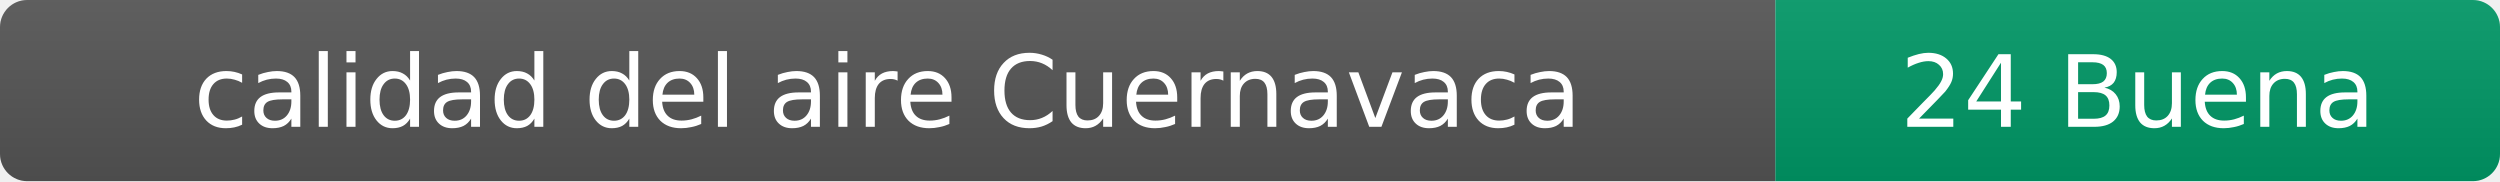
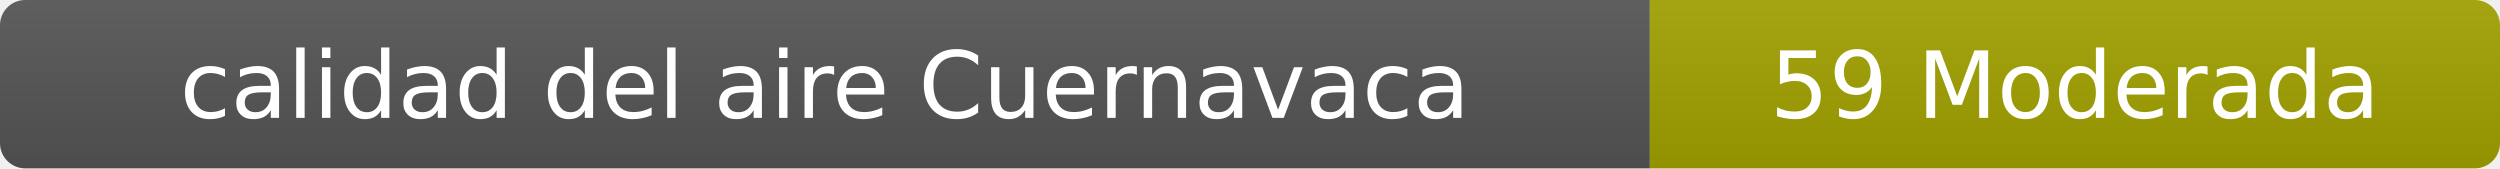
- <svg xmlns="http://www.w3.org/2000/svg" width="276" height="20" role="img" aria-label="calidad del aire: 24 Buena">
+ <svg xmlns="http://www.w3.org/2000/svg" width="297" height="20" role="img" aria-label="calidad del aire: 59 Moderada">
  <linearGradient id="s" x2="0" y2="100%">
    <stop offset="0" stop-color="#bbb" stop-opacity=".1" />
    <stop offset="1" stop-opacity=".1" />
  </linearGradient>
  <clipPath id="r">
-     <rect width="276" height="20" rx="3" fill="#fff" />
+     <rect width="297" height="20" rx="3" fill="#fff" />
  </clipPath>
  <g clip-path="url(#r)">
    <rect width="196" height="20" fill="#555" />
-     <rect x="196" width="80" height="20" fill="#009966" />
-     <rect width="276" height="20" fill="url(#s)" />
+     <rect x="196" width="101" height="20" fill="#a3a300" />
+     <rect width="297" height="20" fill="url(#s)" />
  </g>
  <g fill="#fff" text-anchor="middle" font-family="Verdana,Geneva,DejaVu Sans,sans-serif" font-size="11">
    <text x="98" y="14">calidad del aire Cuernavaca</text>
-     <text x="236" y="14">24 Buena</text>
+     <text x="246.5" y="14">59 Moderada</text>
  </g>
</svg>
